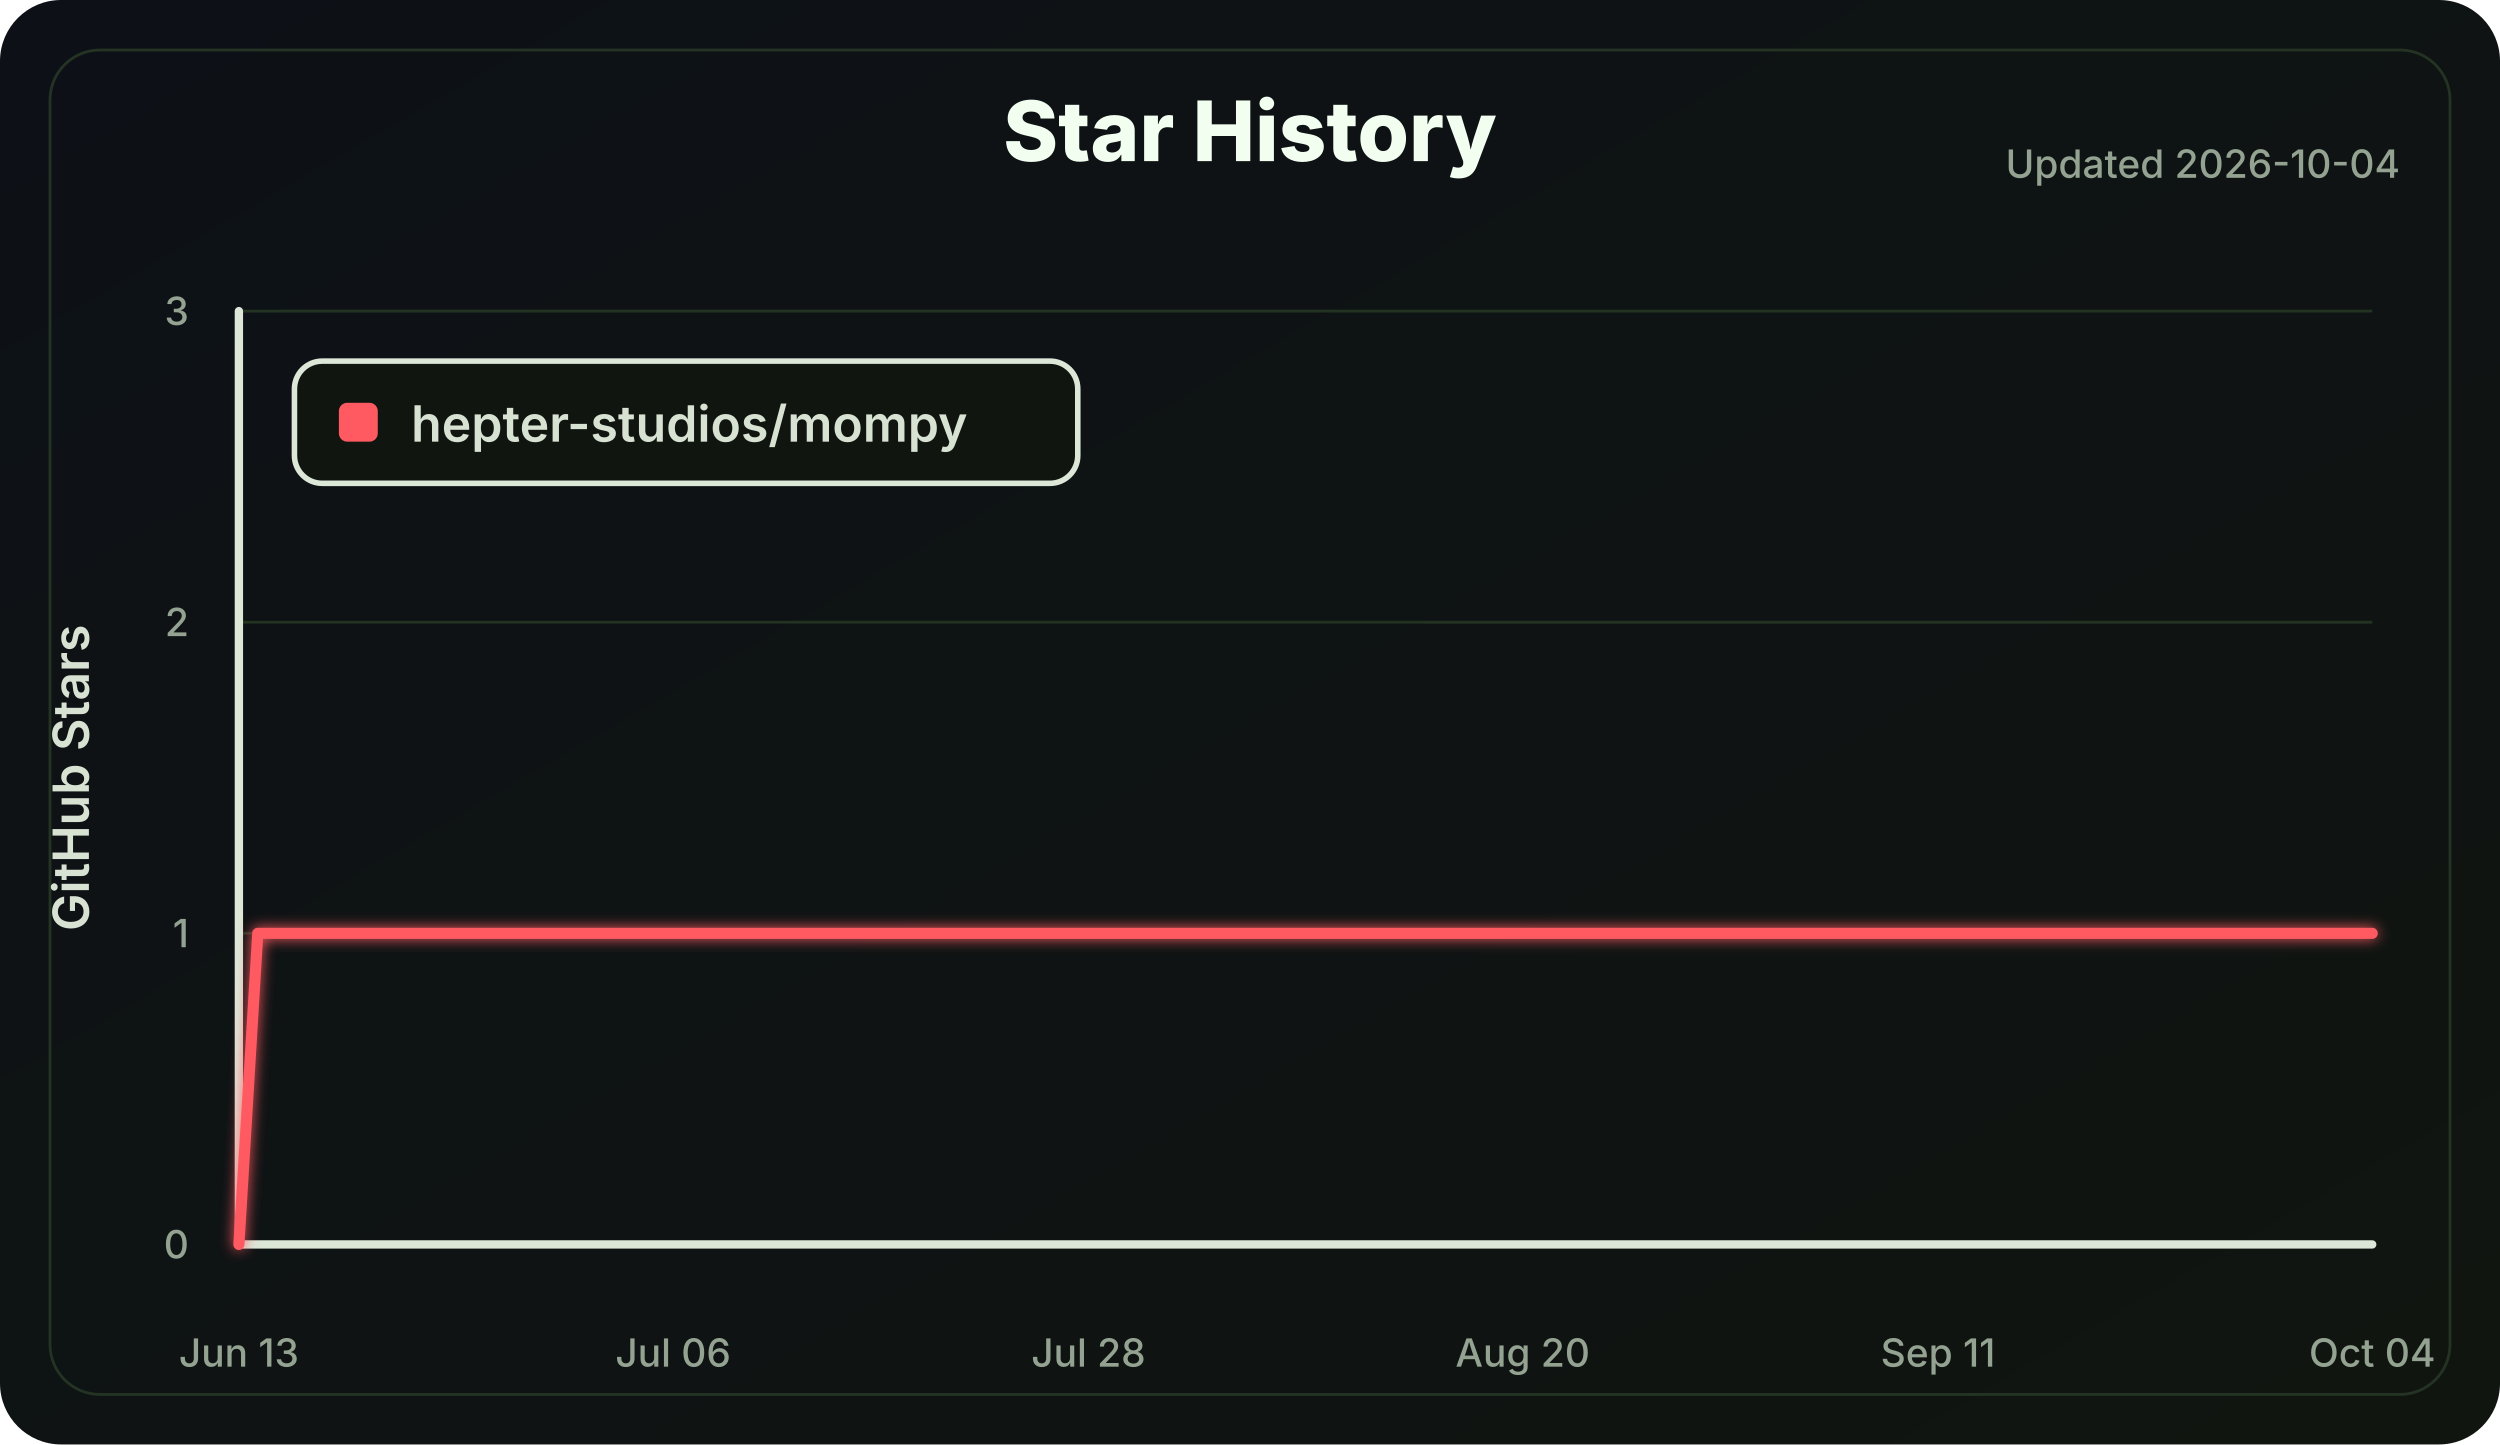
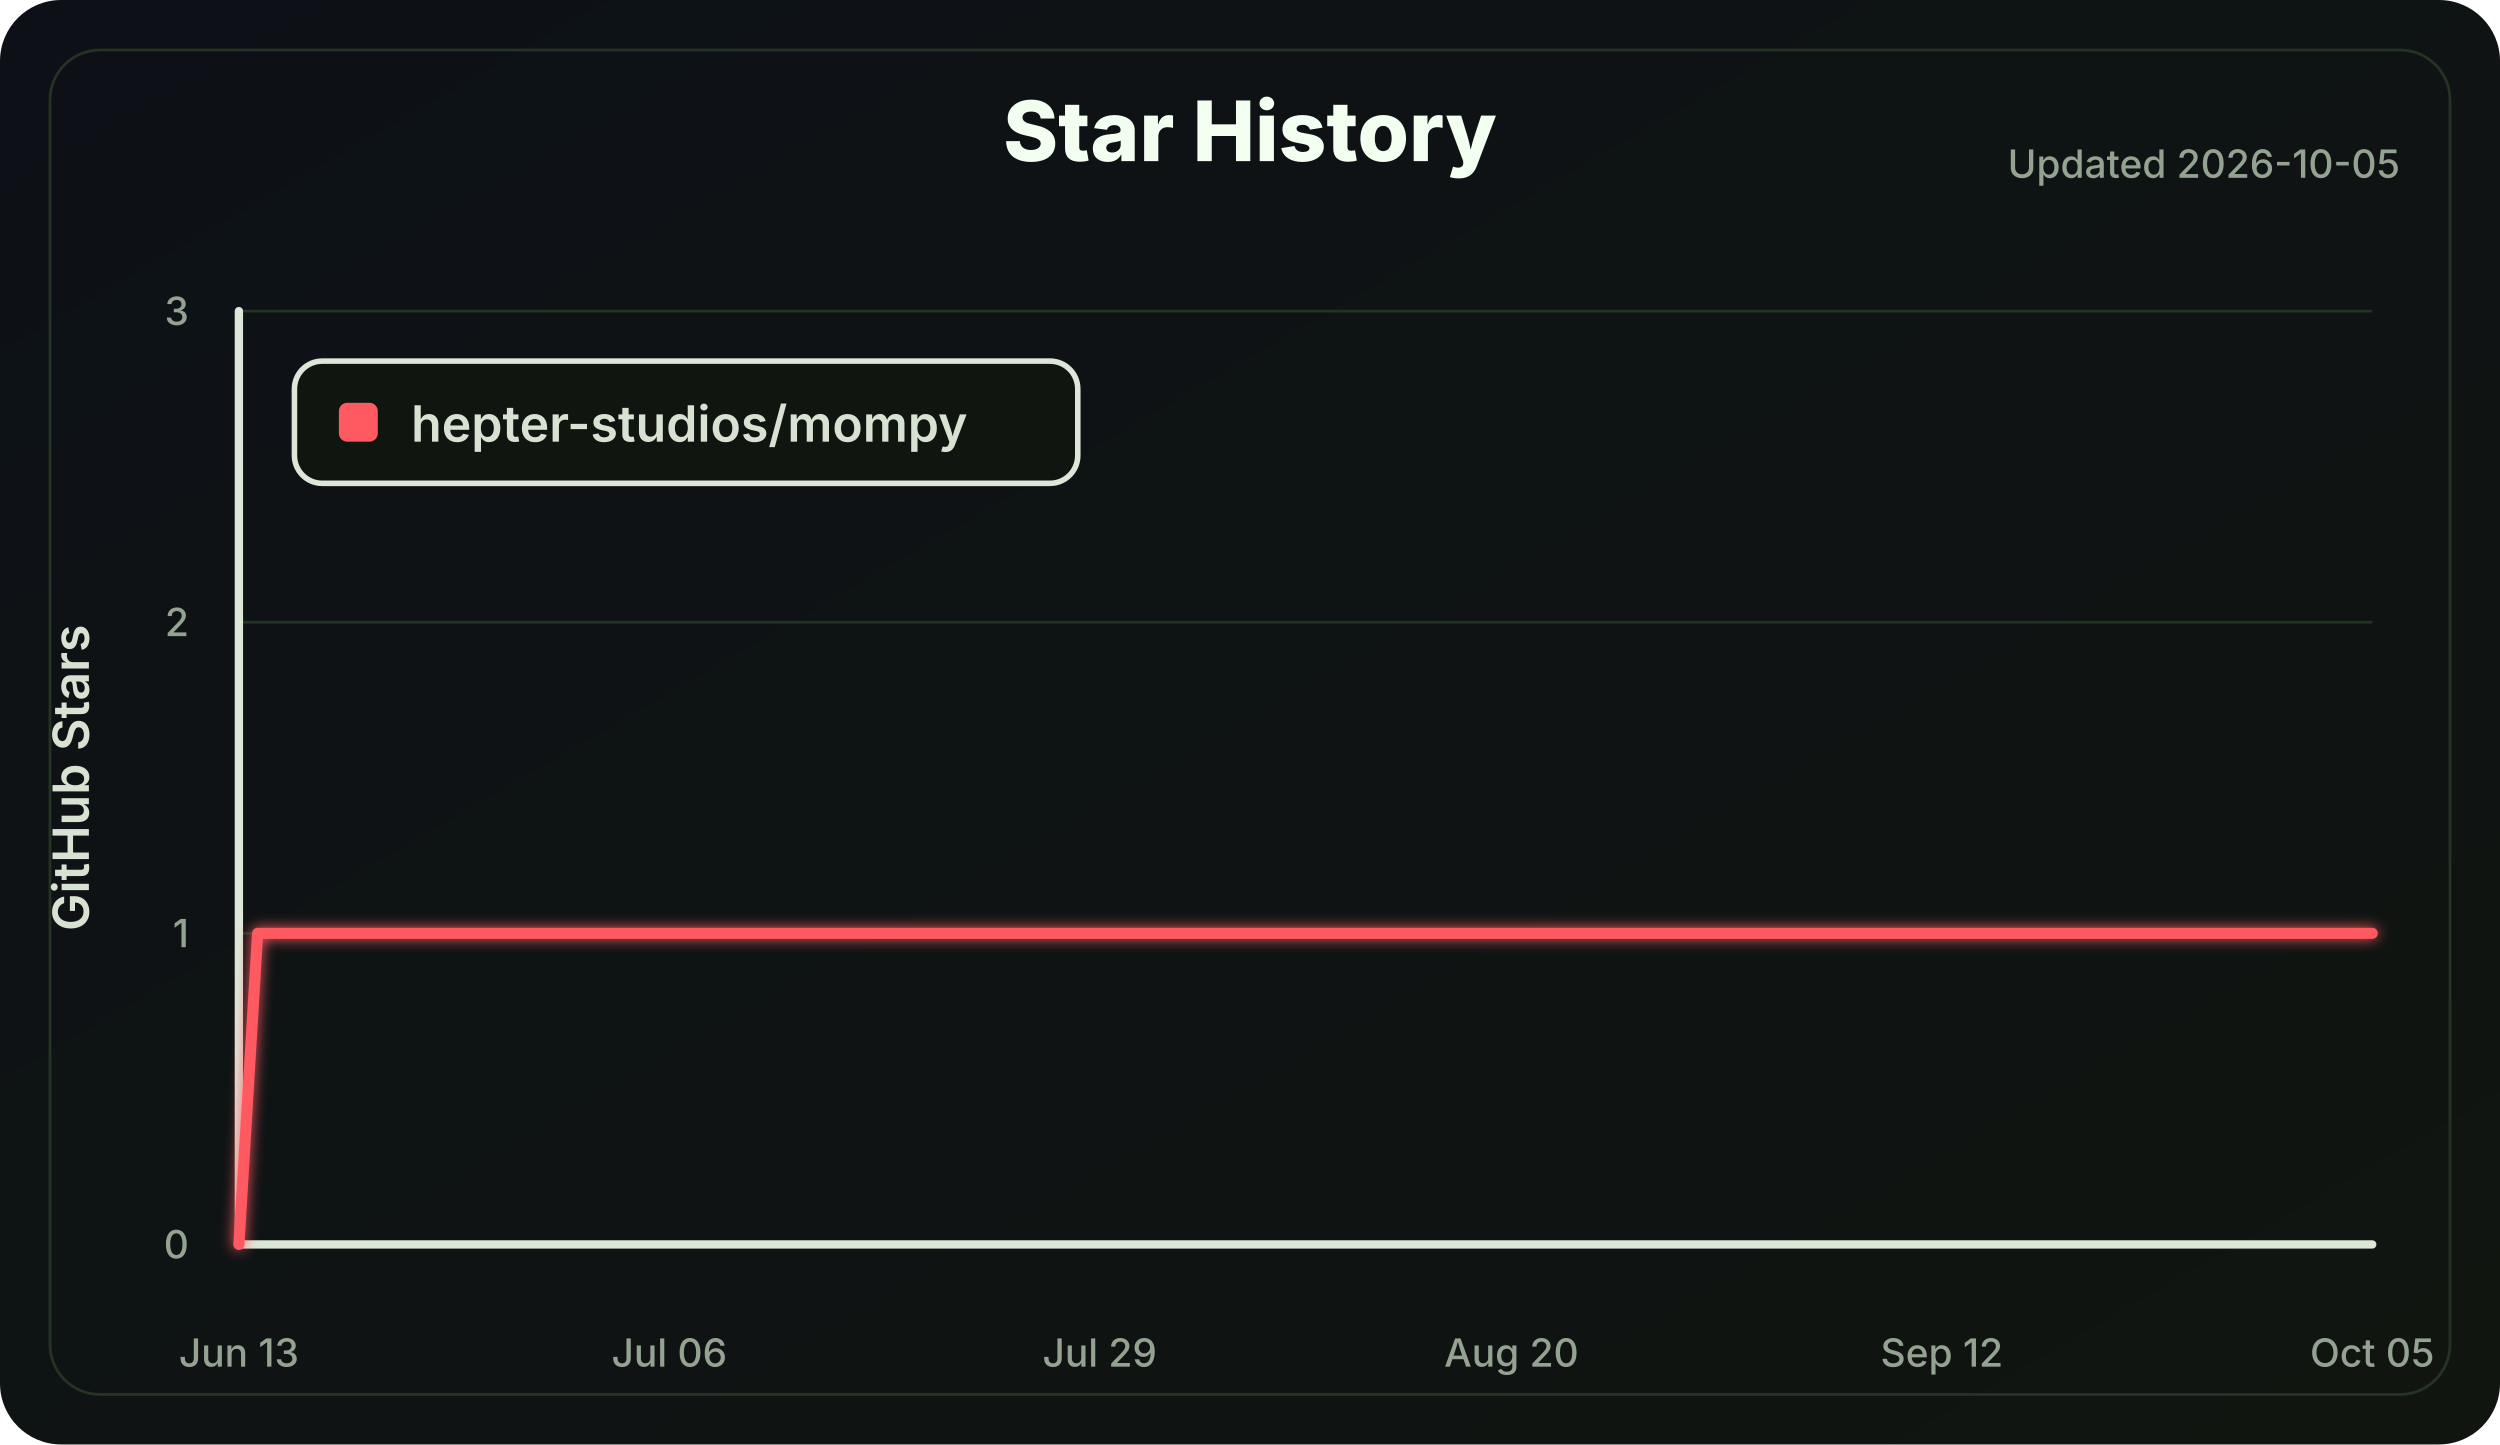
<svg xmlns="http://www.w3.org/2000/svg" width="900" height="520" viewBox="0 0 900 520" role="img" aria-labelledby="title desc">
  <defs>
    <linearGradient id="bg" x1="0" x2="1" y1="0" y2="1">
      <stop offset="0" stop-color="#0d1117" />
      <stop offset="1" stop-color="#101510" />
    </linearGradient>
    <filter id="softGlow" x="-30%" y="-30%" width="160%" height="160%">
      <feGaussianBlur stdDeviation="2.5" result="blur" />
      <feMerge>
        <feMergeNode in="blur" />
        <feMergeNode in="SourceGraphic" />
      </feMerge>
    </filter>
  </defs>
  <style>
    .label { fill: #d8e2d2; font: 600 18px Inter, Segoe UI, Arial, sans-serif; }
    .small { fill: #94a391; font: 500 14px Inter, Segoe UI, Arial, sans-serif; }
    .title { fill: #f2fff0; font: 800 30px Inter, Segoe UI, Arial, sans-serif; }
    .axis { stroke: #dce7d8; stroke-width: 3; stroke-linecap: round; }
    .grid line { stroke: #223322; stroke-width: 1; }
    .line { fill: none; stroke: #ff5a62; stroke-width: 4; stroke-linecap: round; stroke-linejoin: round; }
  </style>
  <rect width="100%" height="100%" rx="22" fill="url(#bg)" />
  <rect x="18" y="18" width="864" height="484" rx="18" fill="none" stroke="#243324" />
  <text class="title" x="450.0" y="58" text-anchor="middle">Star History</text>
-   <text class="small" x="864" y="64" text-anchor="end">Updated 2026-10-04</text>
+   <text class="small" x="864" y="64" text-anchor="end">Updated 2026-10-05</text>
  <g class="grid">
    <line x1="86" y1="448.00" x2="854" y2="448.00" />
    <line x1="86" y1="336.00" x2="854" y2="336.00" />
    <line x1="86" y1="224.00" x2="854" y2="224.00" />
    <line x1="86" y1="112.00" x2="854" y2="112.00" />
  </g>
  <line class="axis" x1="86" y1="112" x2="86" y2="448" />
  <line class="axis" x1="86" y1="448" x2="854" y2="448" />
  <g class="small">
    <text x="68" y="453.00" text-anchor="end">0</text>
    <text x="68" y="341.00" text-anchor="end">1</text>
    <text x="68" y="229.00" text-anchor="end">2</text>
    <text x="68" y="117.00" text-anchor="end">3</text>
    <text x="86.00" y="492" text-anchor="middle">Jun 13</text>
-     <text x="242.32" y="492" text-anchor="middle">Jul 06</text>
-     <text x="391.84" y="492" text-anchor="middle">Jul 28</text>
-     <text x="548.16" y="492" text-anchor="middle">Aug 20</text>
-     <text x="697.68" y="492" text-anchor="middle">Sep 11</text>
-     <text x="854.00" y="492" text-anchor="middle">Oct 04</text>
+     <text x="240.95" y="492" text-anchor="middle">Jul 06</text>
+     <text x="395.89" y="492" text-anchor="middle">Jul 29</text>
+     <text x="544.11" y="492" text-anchor="middle">Aug 20</text>
+     <text x="699.05" y="492" text-anchor="middle">Sep 12</text>
+     <text x="854.00" y="492" text-anchor="middle">Oct 05</text>
  </g>
  <text class="label" x="32" y="280.0" transform="rotate(-90 32 280.0)" text-anchor="middle">GitHub Stars</text>
-   <polyline class="line" points="86.00,448.00 92.80,336.00 854.00,336.00" filter="url(#softGlow)" />
+   <polyline class="line" points="86.00,448.00 92.74,336.00 854.00,336.00" filter="url(#softGlow)" />
  <g transform="translate(106 130)">
    <rect width="282" height="44" rx="10" fill="#101510" stroke="#dce7d8" stroke-width="2" />
    <rect x="16" y="15" width="14" height="14" rx="3" fill="#ff5a62" />
    <text class="label" x="42" y="29">hepter-studios/mompy</text>
  </g>
</svg>
